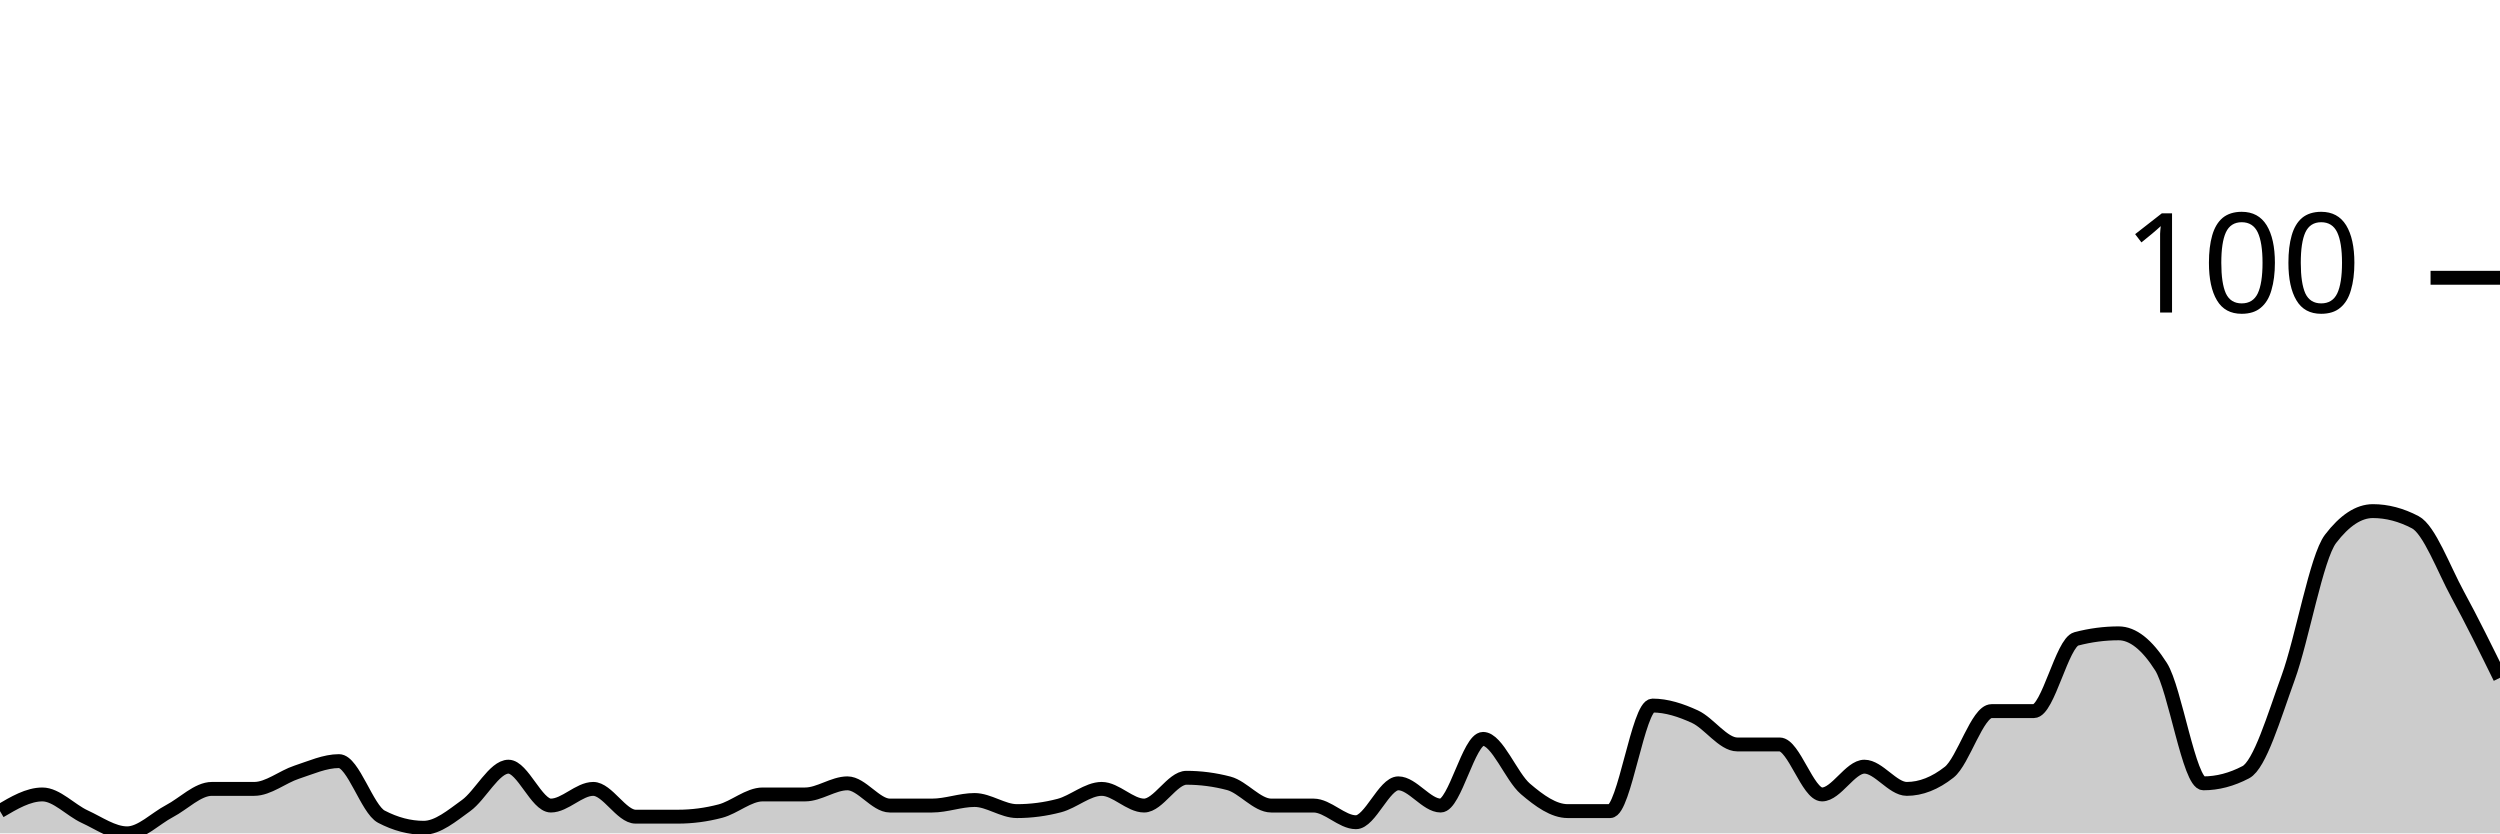
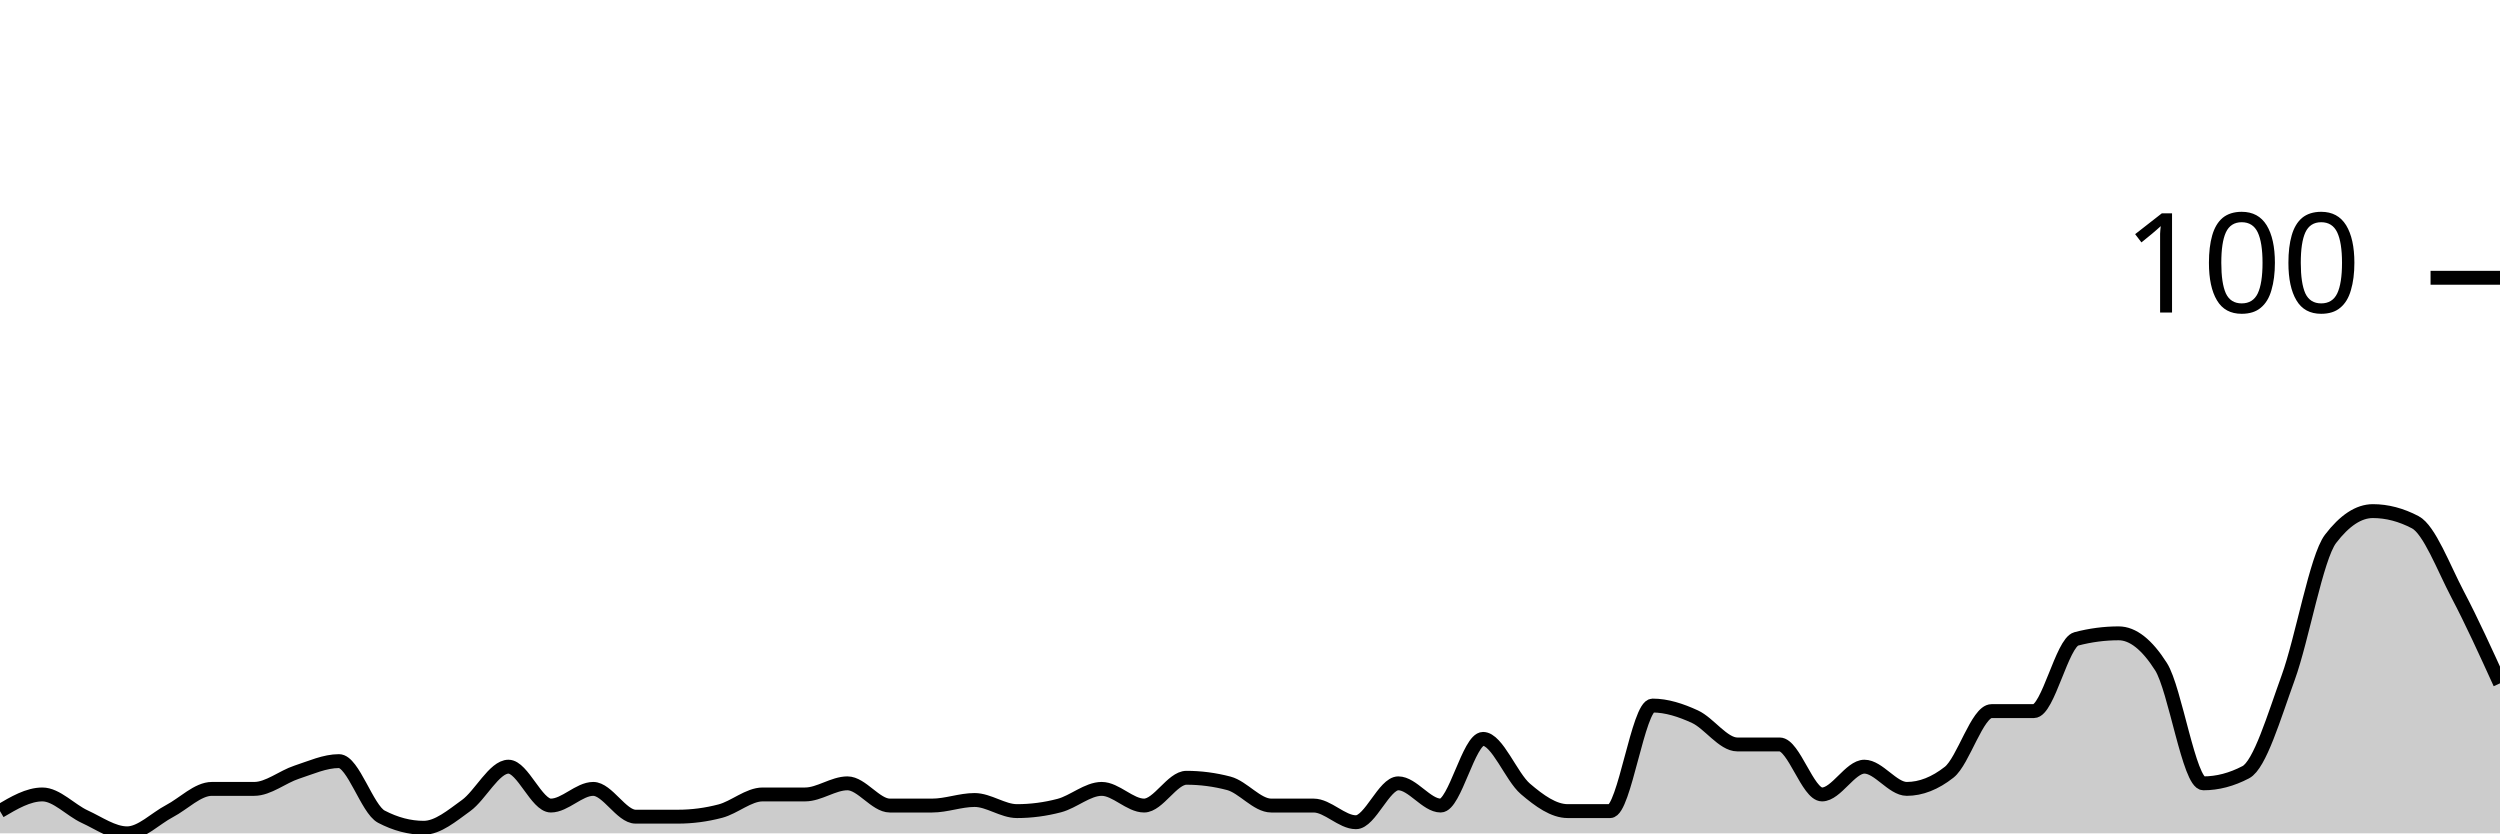
<svg xmlns="http://www.w3.org/2000/svg" viewBox="0 0 180 60">
  <g transform="translate(0,20)">
-     <path class="area" fill="rgba(0, 0, 0, 0.2)" d="M0,38.4C1.017,37.8,2.034,37.2,3.051,37.2C4.068,37.2,5.085,38.333,6.102,38.8C7.119,39.267,8.136,40,9.153,40C10.169,40,11.186,38.933,12.203,38.4C13.22,37.867,14.237,36.8,15.254,36.8C16.271,36.8,17.288,36.8,18.305,36.8C19.322,36.8,20.339,35.933,21.356,35.6C22.373,35.267,23.39,34.8,24.407,34.8C25.424,34.8,26.441,38.267,27.458,38.8C28.475,39.333,29.492,39.6,30.508,39.6C31.525,39.6,32.542,38.733,33.559,38C34.576,37.267,35.593,35.2,36.61,35.2C37.627,35.2,38.644,38,39.661,38C40.678,38,41.695,36.8,42.712,36.8C43.729,36.8,44.746,38.8,45.763,38.8C46.78,38.8,47.797,38.8,48.814,38.8C49.831,38.8,50.847,38.667,51.864,38.4C52.881,38.133,53.898,37.2,54.915,37.2C55.932,37.2,56.949,37.2,57.966,37.2C58.983,37.2,60,36.4,61.017,36.4C62.034,36.4,63.051,38,64.068,38C65.085,38,66.102,38,67.119,38C68.136,38,69.153,37.6,70.169,37.6C71.186,37.6,72.203,38.4,73.22,38.4C74.237,38.4,75.254,38.267,76.271,38C77.288,37.733,78.305,36.8,79.322,36.8C80.339,36.8,81.356,38,82.373,38C83.39,38,84.407,36,85.424,36C86.441,36,87.458,36.133,88.475,36.4C89.492,36.667,90.508,38,91.525,38C92.542,38,93.559,38,94.576,38C95.593,38,96.61,39.2,97.627,39.2C98.644,39.2,99.661,36.4,100.678,36.4C101.695,36.4,102.712,38,103.729,38C104.746,38,105.763,33.2,106.78,33.2C107.797,33.2,108.814,35.933,109.831,36.8C110.847,37.667,111.864,38.4,112.881,38.4C113.898,38.4,114.915,38.4,115.932,38.4C116.949,38.4,117.966,30.8,118.983,30.8C120,30.8,121.017,31.133,122.034,31.6C123.051,32.067,124.068,33.6,125.085,33.6C126.102,33.6,127.119,33.6,128.136,33.6C129.153,33.6,130.169,37.2,131.186,37.2C132.203,37.2,133.22,35.2,134.237,35.2C135.254,35.2,136.271,36.8,137.288,36.8C138.305,36.8,139.322,36.4,140.339,35.6C141.356,34.8,142.373,31.2,143.39,31.2C144.407,31.2,145.424,31.2,146.441,31.2C147.458,31.2,148.475,26.267,149.492,26C150.508,25.733,151.525,25.6,152.542,25.6C153.559,25.6,154.576,26.4,155.593,28C156.61,29.6,157.627,36.4,158.644,36.4C159.661,36.4,160.678,36.133,161.695,35.6C162.712,35.067,163.729,31.6,164.746,28.8C165.763,26,166.78,20.133,167.797,18.8C168.814,17.467,169.831,16.8,170.847,16.8C171.864,16.8,172.881,17.067,173.898,17.6C174.915,18.133,175.932,20.933,176.949,22.8C177.966,24.667,178.983,26.733,180,28.8L180,40C178.983,40,177.966,40,176.949,40C175.932,40,174.915,40,173.898,40C172.881,40,171.864,40,170.847,40C169.831,40,168.814,40,167.797,40C166.78,40,165.763,40,164.746,40C163.729,40,162.712,40,161.695,40C160.678,40,159.661,40,158.644,40C157.627,40,156.61,40,155.593,40C154.576,40,153.559,40,152.542,40C151.525,40,150.508,40,149.492,40C148.475,40,147.458,40,146.441,40C145.424,40,144.407,40,143.39,40C142.373,40,141.356,40,140.339,40C139.322,40,138.305,40,137.288,40C136.271,40,135.254,40,134.237,40C133.22,40,132.203,40,131.186,40C130.169,40,129.153,40,128.136,40C127.119,40,126.102,40,125.085,40C124.068,40,123.051,40,122.034,40C121.017,40,120,40,118.983,40C117.966,40,116.949,40,115.932,40C114.915,40,113.898,40,112.881,40C111.864,40,110.847,40,109.831,40C108.814,40,107.797,40,106.78,40C105.763,40,104.746,40,103.729,40C102.712,40,101.695,40,100.678,40C99.661,40,98.644,40,97.627,40C96.61,40,95.593,40,94.576,40C93.559,40,92.542,40,91.525,40C90.508,40,89.492,40,88.475,40C87.458,40,86.441,40,85.424,40C84.407,40,83.39,40,82.373,40C81.356,40,80.339,40,79.322,40C78.305,40,77.288,40,76.271,40C75.254,40,74.237,40,73.22,40C72.203,40,71.186,40,70.169,40C69.153,40,68.136,40,67.119,40C66.102,40,65.085,40,64.068,40C63.051,40,62.034,40,61.017,40C60,40,58.983,40,57.966,40C56.949,40,55.932,40,54.915,40C53.898,40,52.881,40,51.864,40C50.847,40,49.831,40,48.814,40C47.797,40,46.78,40,45.763,40C44.746,40,43.729,40,42.712,40C41.695,40,40.678,40,39.661,40C38.644,40,37.627,40,36.61,40C35.593,40,34.576,40,33.559,40C32.542,40,31.525,40,30.508,40C29.492,40,28.475,40,27.458,40C26.441,40,25.424,40,24.407,40C23.39,40,22.373,40,21.356,40C20.339,40,19.322,40,18.305,40C17.288,40,16.271,40,15.254,40C14.237,40,13.22,40,12.203,40C11.186,40,10.169,40,9.153,40C8.136,40,7.119,40,6.102,40C5.085,40,4.068,40,3.051,40C2.034,40,1.017,40,0,40Z" />
-     <path class="line" stroke="black" fill="none" d="M0,38.4C1.017,37.8,2.034,37.2,3.051,37.2C4.068,37.2,5.085,38.333,6.102,38.8C7.119,39.267,8.136,40,9.153,40C10.169,40,11.186,38.933,12.203,38.4C13.22,37.867,14.237,36.8,15.254,36.8C16.271,36.8,17.288,36.8,18.305,36.8C19.322,36.8,20.339,35.933,21.356,35.6C22.373,35.267,23.39,34.8,24.407,34.8C25.424,34.8,26.441,38.267,27.458,38.8C28.475,39.333,29.492,39.6,30.508,39.6C31.525,39.6,32.542,38.733,33.559,38C34.576,37.267,35.593,35.2,36.61,35.2C37.627,35.2,38.644,38,39.661,38C40.678,38,41.695,36.8,42.712,36.8C43.729,36.8,44.746,38.8,45.763,38.8C46.78,38.8,47.797,38.8,48.814,38.8C49.831,38.8,50.847,38.667,51.864,38.4C52.881,38.133,53.898,37.2,54.915,37.2C55.932,37.2,56.949,37.2,57.966,37.2C58.983,37.2,60,36.4,61.017,36.4C62.034,36.4,63.051,38,64.068,38C65.085,38,66.102,38,67.119,38C68.136,38,69.153,37.6,70.169,37.6C71.186,37.6,72.203,38.4,73.22,38.4C74.237,38.4,75.254,38.267,76.271,38C77.288,37.733,78.305,36.8,79.322,36.8C80.339,36.8,81.356,38,82.373,38C83.39,38,84.407,36,85.424,36C86.441,36,87.458,36.133,88.475,36.4C89.492,36.667,90.508,38,91.525,38C92.542,38,93.559,38,94.576,38C95.593,38,96.61,39.2,97.627,39.2C98.644,39.2,99.661,36.4,100.678,36.4C101.695,36.4,102.712,38,103.729,38C104.746,38,105.763,33.2,106.78,33.2C107.797,33.2,108.814,35.933,109.831,36.8C110.847,37.667,111.864,38.4,112.881,38.4C113.898,38.4,114.915,38.4,115.932,38.4C116.949,38.4,117.966,30.8,118.983,30.8C120,30.8,121.017,31.133,122.034,31.6C123.051,32.067,124.068,33.6,125.085,33.6C126.102,33.6,127.119,33.6,128.136,33.6C129.153,33.6,130.169,37.2,131.186,37.2C132.203,37.2,133.22,35.2,134.237,35.2C135.254,35.2,136.271,36.8,137.288,36.8C138.305,36.8,139.322,36.4,140.339,35.6C141.356,34.8,142.373,31.2,143.39,31.2C144.407,31.2,145.424,31.2,146.441,31.2C147.458,31.2,148.475,26.267,149.492,26C150.508,25.733,151.525,25.6,152.542,25.6C153.559,25.6,154.576,26.4,155.593,28C156.61,29.6,157.627,36.4,158.644,36.4C159.661,36.4,160.678,36.133,161.695,35.6C162.712,35.067,163.729,31.6,164.746,28.8C165.763,26,166.78,20.133,167.797,18.8C168.814,17.467,169.831,16.8,170.847,16.8C171.864,16.8,172.881,17.067,173.898,17.6C174.915,18.133,175.932,20.933,176.949,22.8C177.966,24.667,178.983,26.733,180,28.8" />
+     <path class="area" fill="rgba(0, 0, 0, 0.2)" d="M0,38.4C1.017,37.8,2.034,37.2,3.051,37.2C4.068,37.2,5.085,38.333,6.102,38.8C7.119,39.267,8.136,40,9.153,40C10.169,40,11.186,38.933,12.203,38.4C13.22,37.867,14.237,36.8,15.254,36.8C16.271,36.8,17.288,36.8,18.305,36.8C19.322,36.8,20.339,35.933,21.356,35.6C22.373,35.267,23.39,34.8,24.407,34.8C25.424,34.8,26.441,38.267,27.458,38.8C28.475,39.333,29.492,39.6,30.508,39.6C31.525,39.6,32.542,38.733,33.559,38C34.576,37.267,35.593,35.2,36.61,35.2C37.627,35.2,38.644,38,39.661,38C40.678,38,41.695,36.8,42.712,36.8C43.729,36.8,44.746,38.8,45.763,38.8C46.78,38.8,47.797,38.8,48.814,38.8C49.831,38.8,50.847,38.667,51.864,38.4C52.881,38.133,53.898,37.2,54.915,37.2C55.932,37.2,56.949,37.2,57.966,37.2C58.983,37.2,60,36.4,61.017,36.4C62.034,36.4,63.051,38,64.068,38C65.085,38,66.102,38,67.119,38C68.136,38,69.153,37.6,70.169,37.6C71.186,37.6,72.203,38.4,73.22,38.4C74.237,38.4,75.254,38.267,76.271,38C77.288,37.733,78.305,36.8,79.322,36.8C80.339,36.8,81.356,38,82.373,38C83.39,38,84.407,36,85.424,36C86.441,36,87.458,36.133,88.475,36.4C89.492,36.667,90.508,38,91.525,38C92.542,38,93.559,38,94.576,38C95.593,38,96.61,39.2,97.627,39.2C98.644,39.2,99.661,36.4,100.678,36.4C101.695,36.4,102.712,38,103.729,38C104.746,38,105.763,33.2,106.78,33.2C107.797,33.2,108.814,35.933,109.831,36.8C110.847,37.667,111.864,38.4,112.881,38.4C113.898,38.4,114.915,38.4,115.932,38.4C116.949,38.4,117.966,30.8,118.983,30.8C120,30.8,121.017,31.133,122.034,31.6C123.051,32.067,124.068,33.6,125.085,33.6C126.102,33.6,127.119,33.6,128.136,33.6C129.153,33.6,130.169,37.2,131.186,37.2C132.203,37.2,133.22,35.2,134.237,35.2C135.254,35.2,136.271,36.8,137.288,36.8C138.305,36.8,139.322,36.4,140.339,35.6C141.356,34.8,142.373,31.2,143.39,31.2C144.407,31.2,145.424,31.2,146.441,31.2C147.458,31.2,148.475,26.267,149.492,26C150.508,25.733,151.525,25.6,152.542,25.6C153.559,25.6,154.576,26.4,155.593,28C156.61,29.6,157.627,36.4,158.644,36.4C159.661,36.4,160.678,36.133,161.695,35.6C162.712,35.067,163.729,31.6,164.746,28.8C165.763,26,166.78,20.133,167.797,18.8C168.814,17.467,169.831,16.8,170.847,16.8C171.864,16.8,172.881,17.067,173.898,17.6C174.915,18.133,175.932,20.867,176.949,22.8C177.966,24.733,178.983,26.967,180,29.2L180,40C178.983,40,177.966,40,176.949,40C175.932,40,174.915,40,173.898,40C172.881,40,171.864,40,170.847,40C169.831,40,168.814,40,167.797,40C166.78,40,165.763,40,164.746,40C163.729,40,162.712,40,161.695,40C160.678,40,159.661,40,158.644,40C157.627,40,156.61,40,155.593,40C154.576,40,153.559,40,152.542,40C151.525,40,150.508,40,149.492,40C148.475,40,147.458,40,146.441,40C145.424,40,144.407,40,143.39,40C142.373,40,141.356,40,140.339,40C139.322,40,138.305,40,137.288,40C136.271,40,135.254,40,134.237,40C133.22,40,132.203,40,131.186,40C130.169,40,129.153,40,128.136,40C127.119,40,126.102,40,125.085,40C124.068,40,123.051,40,122.034,40C121.017,40,120,40,118.983,40C117.966,40,116.949,40,115.932,40C114.915,40,113.898,40,112.881,40C111.864,40,110.847,40,109.831,40C108.814,40,107.797,40,106.78,40C105.763,40,104.746,40,103.729,40C102.712,40,101.695,40,100.678,40C99.661,40,98.644,40,97.627,40C96.61,40,95.593,40,94.576,40C93.559,40,92.542,40,91.525,40C90.508,40,89.492,40,88.475,40C87.458,40,86.441,40,85.424,40C84.407,40,83.39,40,82.373,40C81.356,40,80.339,40,79.322,40C78.305,40,77.288,40,76.271,40C75.254,40,74.237,40,73.22,40C72.203,40,71.186,40,70.169,40C69.153,40,68.136,40,67.119,40C66.102,40,65.085,40,64.068,40C63.051,40,62.034,40,61.017,40C60,40,58.983,40,57.966,40C56.949,40,55.932,40,54.915,40C53.898,40,52.881,40,51.864,40C50.847,40,49.831,40,48.814,40C47.797,40,46.78,40,45.763,40C44.746,40,43.729,40,42.712,40C41.695,40,40.678,40,39.661,40C38.644,40,37.627,40,36.61,40C35.593,40,34.576,40,33.559,40C32.542,40,31.525,40,30.508,40C29.492,40,28.475,40,27.458,40C26.441,40,25.424,40,24.407,40C23.39,40,22.373,40,21.356,40C20.339,40,19.322,40,18.305,40C17.288,40,16.271,40,15.254,40C14.237,40,13.22,40,12.203,40C11.186,40,10.169,40,9.153,40C8.136,40,7.119,40,6.102,40C5.085,40,4.068,40,3.051,40C2.034,40,1.017,40,0,40Z" />
+     <path class="line" stroke="black" fill="none" d="M0,38.4C1.017,37.8,2.034,37.2,3.051,37.2C4.068,37.2,5.085,38.333,6.102,38.8C7.119,39.267,8.136,40,9.153,40C10.169,40,11.186,38.933,12.203,38.4C13.22,37.867,14.237,36.8,15.254,36.8C16.271,36.8,17.288,36.8,18.305,36.8C19.322,36.8,20.339,35.933,21.356,35.6C22.373,35.267,23.39,34.8,24.407,34.8C25.424,34.8,26.441,38.267,27.458,38.8C28.475,39.333,29.492,39.6,30.508,39.6C31.525,39.6,32.542,38.733,33.559,38C34.576,37.267,35.593,35.2,36.61,35.2C37.627,35.2,38.644,38,39.661,38C40.678,38,41.695,36.8,42.712,36.8C43.729,36.8,44.746,38.8,45.763,38.8C46.78,38.8,47.797,38.8,48.814,38.8C49.831,38.8,50.847,38.667,51.864,38.4C52.881,38.133,53.898,37.2,54.915,37.2C55.932,37.2,56.949,37.2,57.966,37.2C58.983,37.2,60,36.4,61.017,36.4C62.034,36.4,63.051,38,64.068,38C65.085,38,66.102,38,67.119,38C68.136,38,69.153,37.6,70.169,37.6C71.186,37.6,72.203,38.4,73.22,38.4C74.237,38.4,75.254,38.267,76.271,38C77.288,37.733,78.305,36.8,79.322,36.8C80.339,36.8,81.356,38,82.373,38C83.39,38,84.407,36,85.424,36C86.441,36,87.458,36.133,88.475,36.4C89.492,36.667,90.508,38,91.525,38C92.542,38,93.559,38,94.576,38C95.593,38,96.61,39.2,97.627,39.2C98.644,39.2,99.661,36.4,100.678,36.4C101.695,36.4,102.712,38,103.729,38C104.746,38,105.763,33.2,106.78,33.2C107.797,33.2,108.814,35.933,109.831,36.8C110.847,37.667,111.864,38.4,112.881,38.4C113.898,38.4,114.915,38.4,115.932,38.4C116.949,38.4,117.966,30.8,118.983,30.8C120,30.8,121.017,31.133,122.034,31.6C123.051,32.067,124.068,33.6,125.085,33.6C126.102,33.6,127.119,33.6,128.136,33.6C129.153,33.6,130.169,37.2,131.186,37.2C132.203,37.2,133.22,35.2,134.237,35.2C135.254,35.2,136.271,36.8,137.288,36.8C138.305,36.8,139.322,36.4,140.339,35.6C141.356,34.8,142.373,31.2,143.39,31.2C144.407,31.2,145.424,31.2,146.441,31.2C147.458,31.2,148.475,26.267,149.492,26C150.508,25.733,151.525,25.6,152.542,25.6C153.559,25.6,154.576,26.4,155.593,28C156.61,29.6,157.627,36.4,158.644,36.4C159.661,36.4,160.678,36.133,161.695,35.6C162.712,35.067,163.729,31.6,164.746,28.8C165.763,26,166.78,20.133,167.797,18.8C168.814,17.467,169.831,16.8,170.847,16.8C171.864,16.8,172.881,17.067,173.898,17.6C174.915,18.133,175.932,20.867,176.949,22.8C177.966,24.733,178.983,26.967,180,29.2" />
    <path class="axis-ceiling" stroke-width="1" stroke="black" fill="none" d="M175,0L180,0" />
    <text class="axis-ceiling-label" font-family="sans-serif" text-anchor="end" font-size="10px" x="170" y="2.5">100</text>
  </g>
</svg>
